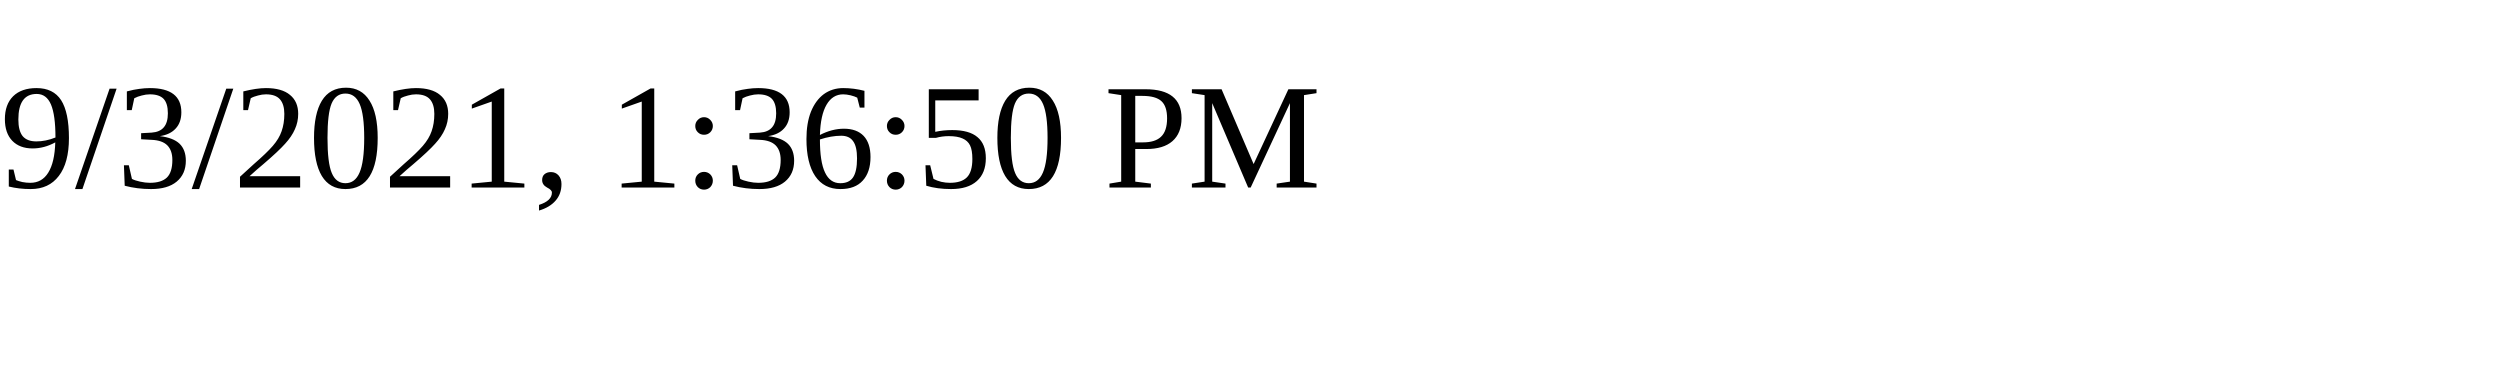
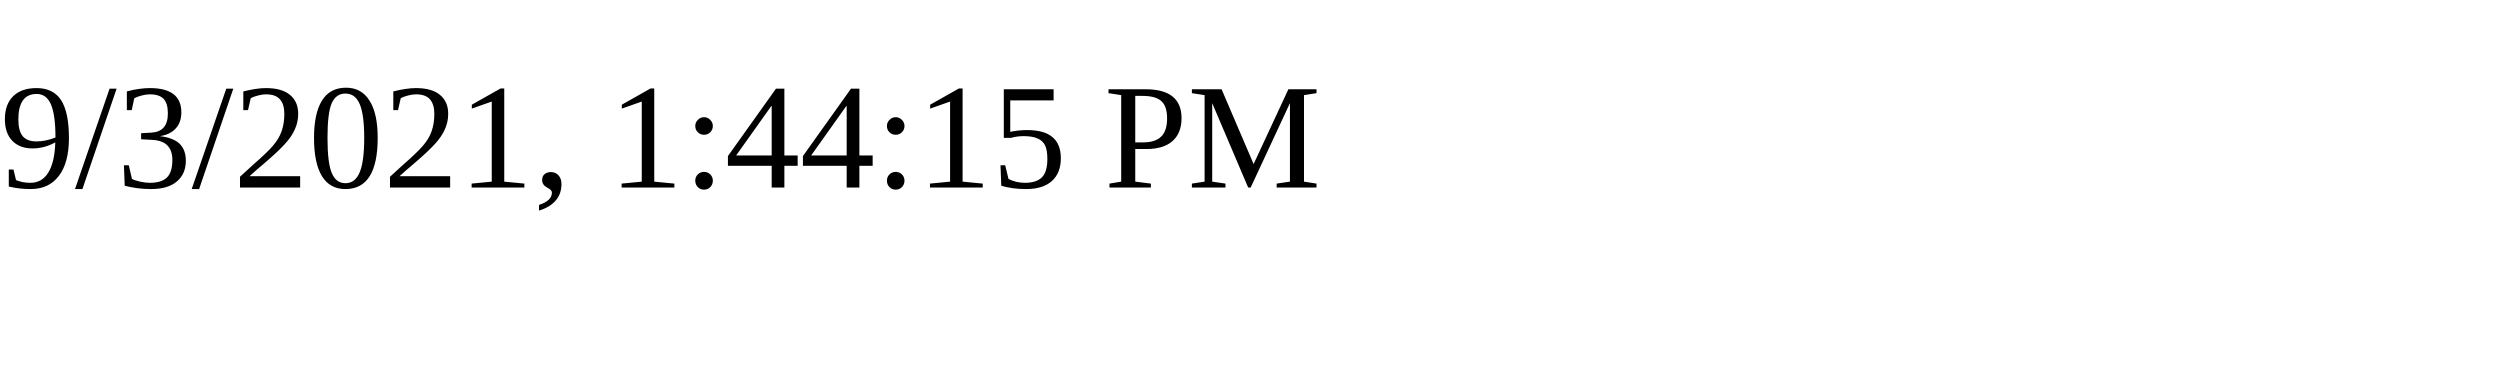
<svg xmlns="http://www.w3.org/2000/svg" height="30" width="200">
-   <text x="0" y="15">9/3/2021, 1:36:50 PM</text>
+   <text x="0" y="15">9/3/2021, 1:44:15 PM</text>
</svg>
